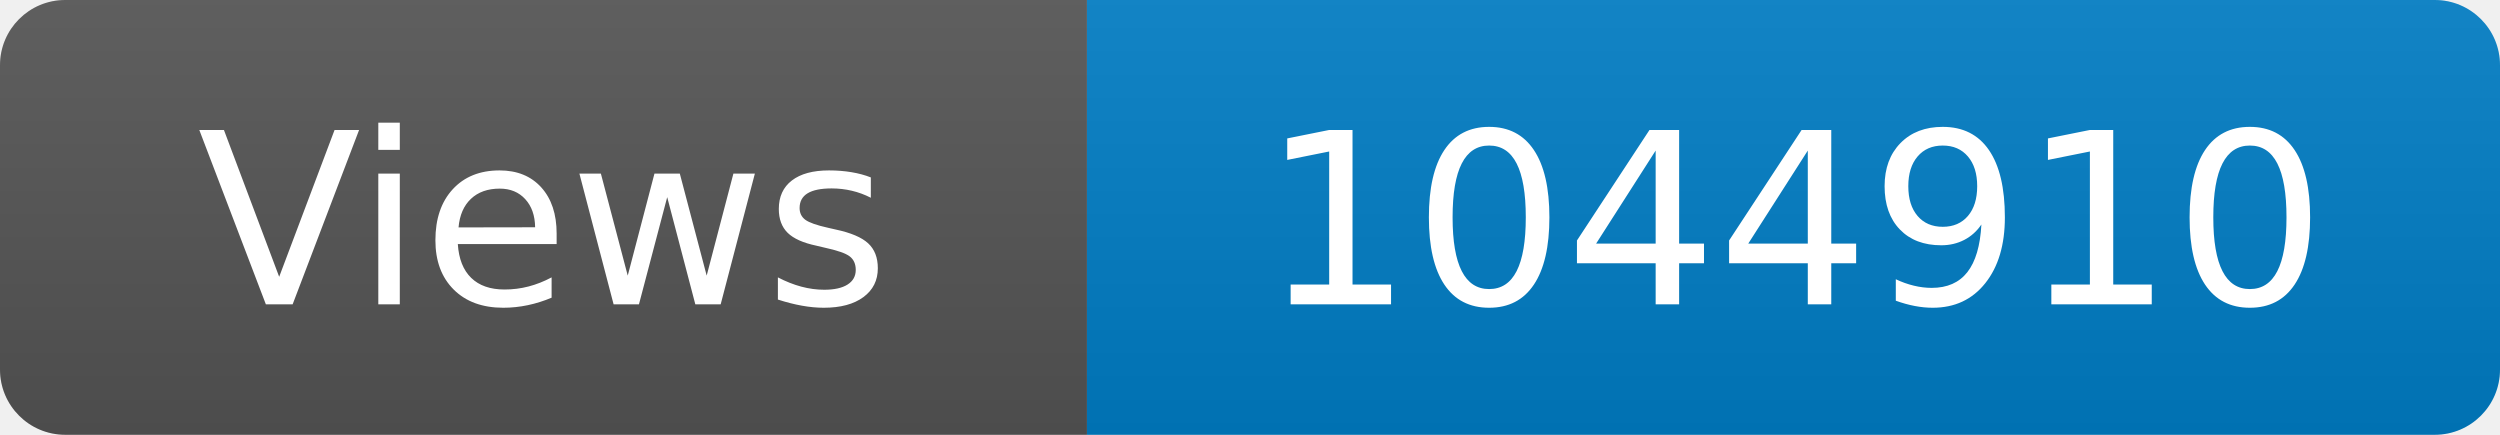
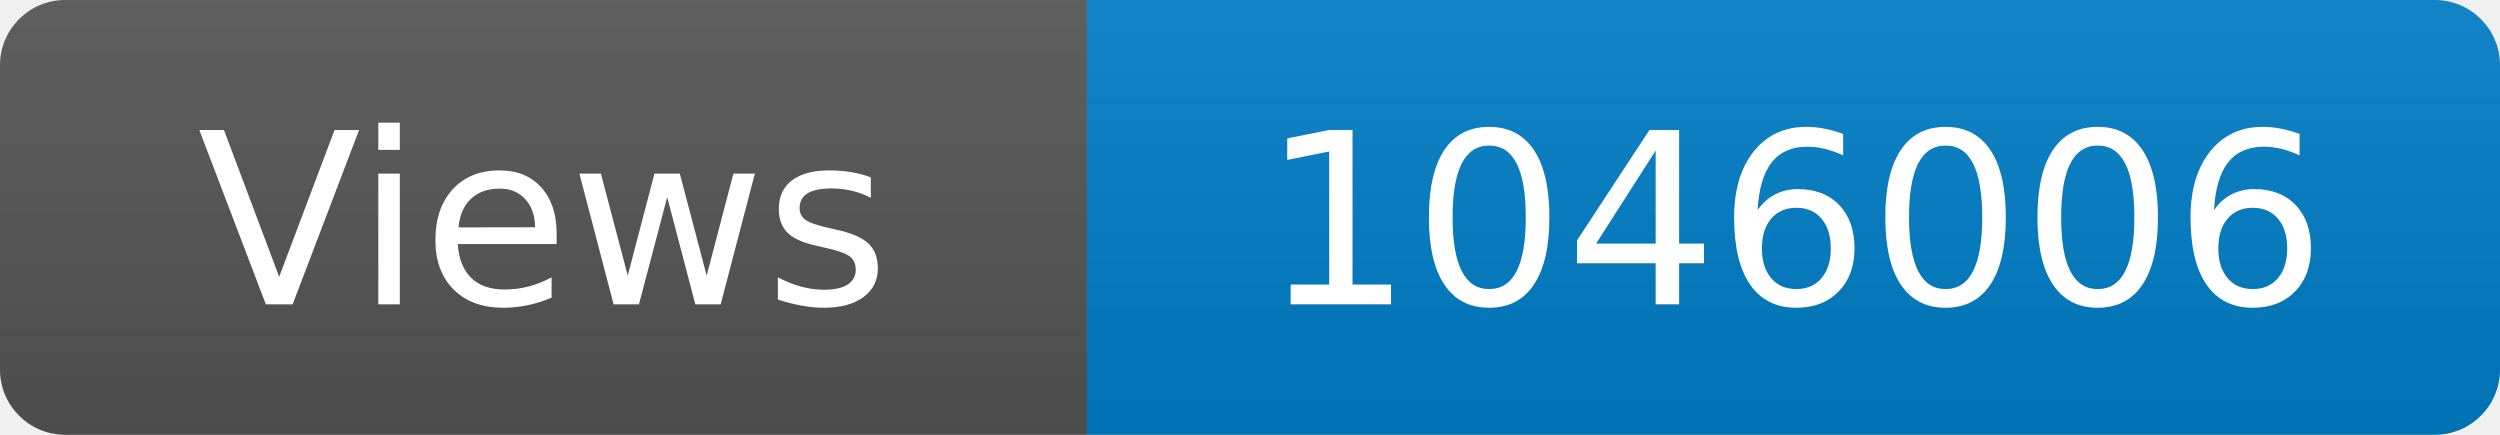
<svg xmlns="http://www.w3.org/2000/svg" width="115" height="20" role="img" aria-label="Maintained?: yes">
  <linearGradient id="s" x2="0" y2="100%">
    <stop offset="0" stop-color="#bbb" stop-opacity=".1" />
    <stop offset="1" stop-opacity=".1" />
  </linearGradient>
  <clipPath id="r">
    <rect width="115" height="20" rx="3" fill="#fff" />
  </clipPath>
  <g clip-path="url(#r)">
    <rect width="50" height="20" fill="#555" />
    <rect x="50" width="160" height="20" fill="#007ec6" />
    <rect width="115" height="20" fill="url(#s)" />
  </g>
  <g fill="#fff" text-anchor="middle" font-family="Verdana,Geneva,DejaVu Sans,sans-serif" font-size="110">
    <text x="250" y="140" transform="scale(.1)" fill="#fff">Views</text>
-     <text x="825" y="140" transform="scale(.1)" fill="#fff">1044910</text>
+     <text x="825" y="140" transform="scale(.1)" fill="#fff">1046006</text>
  </g>
</svg>
